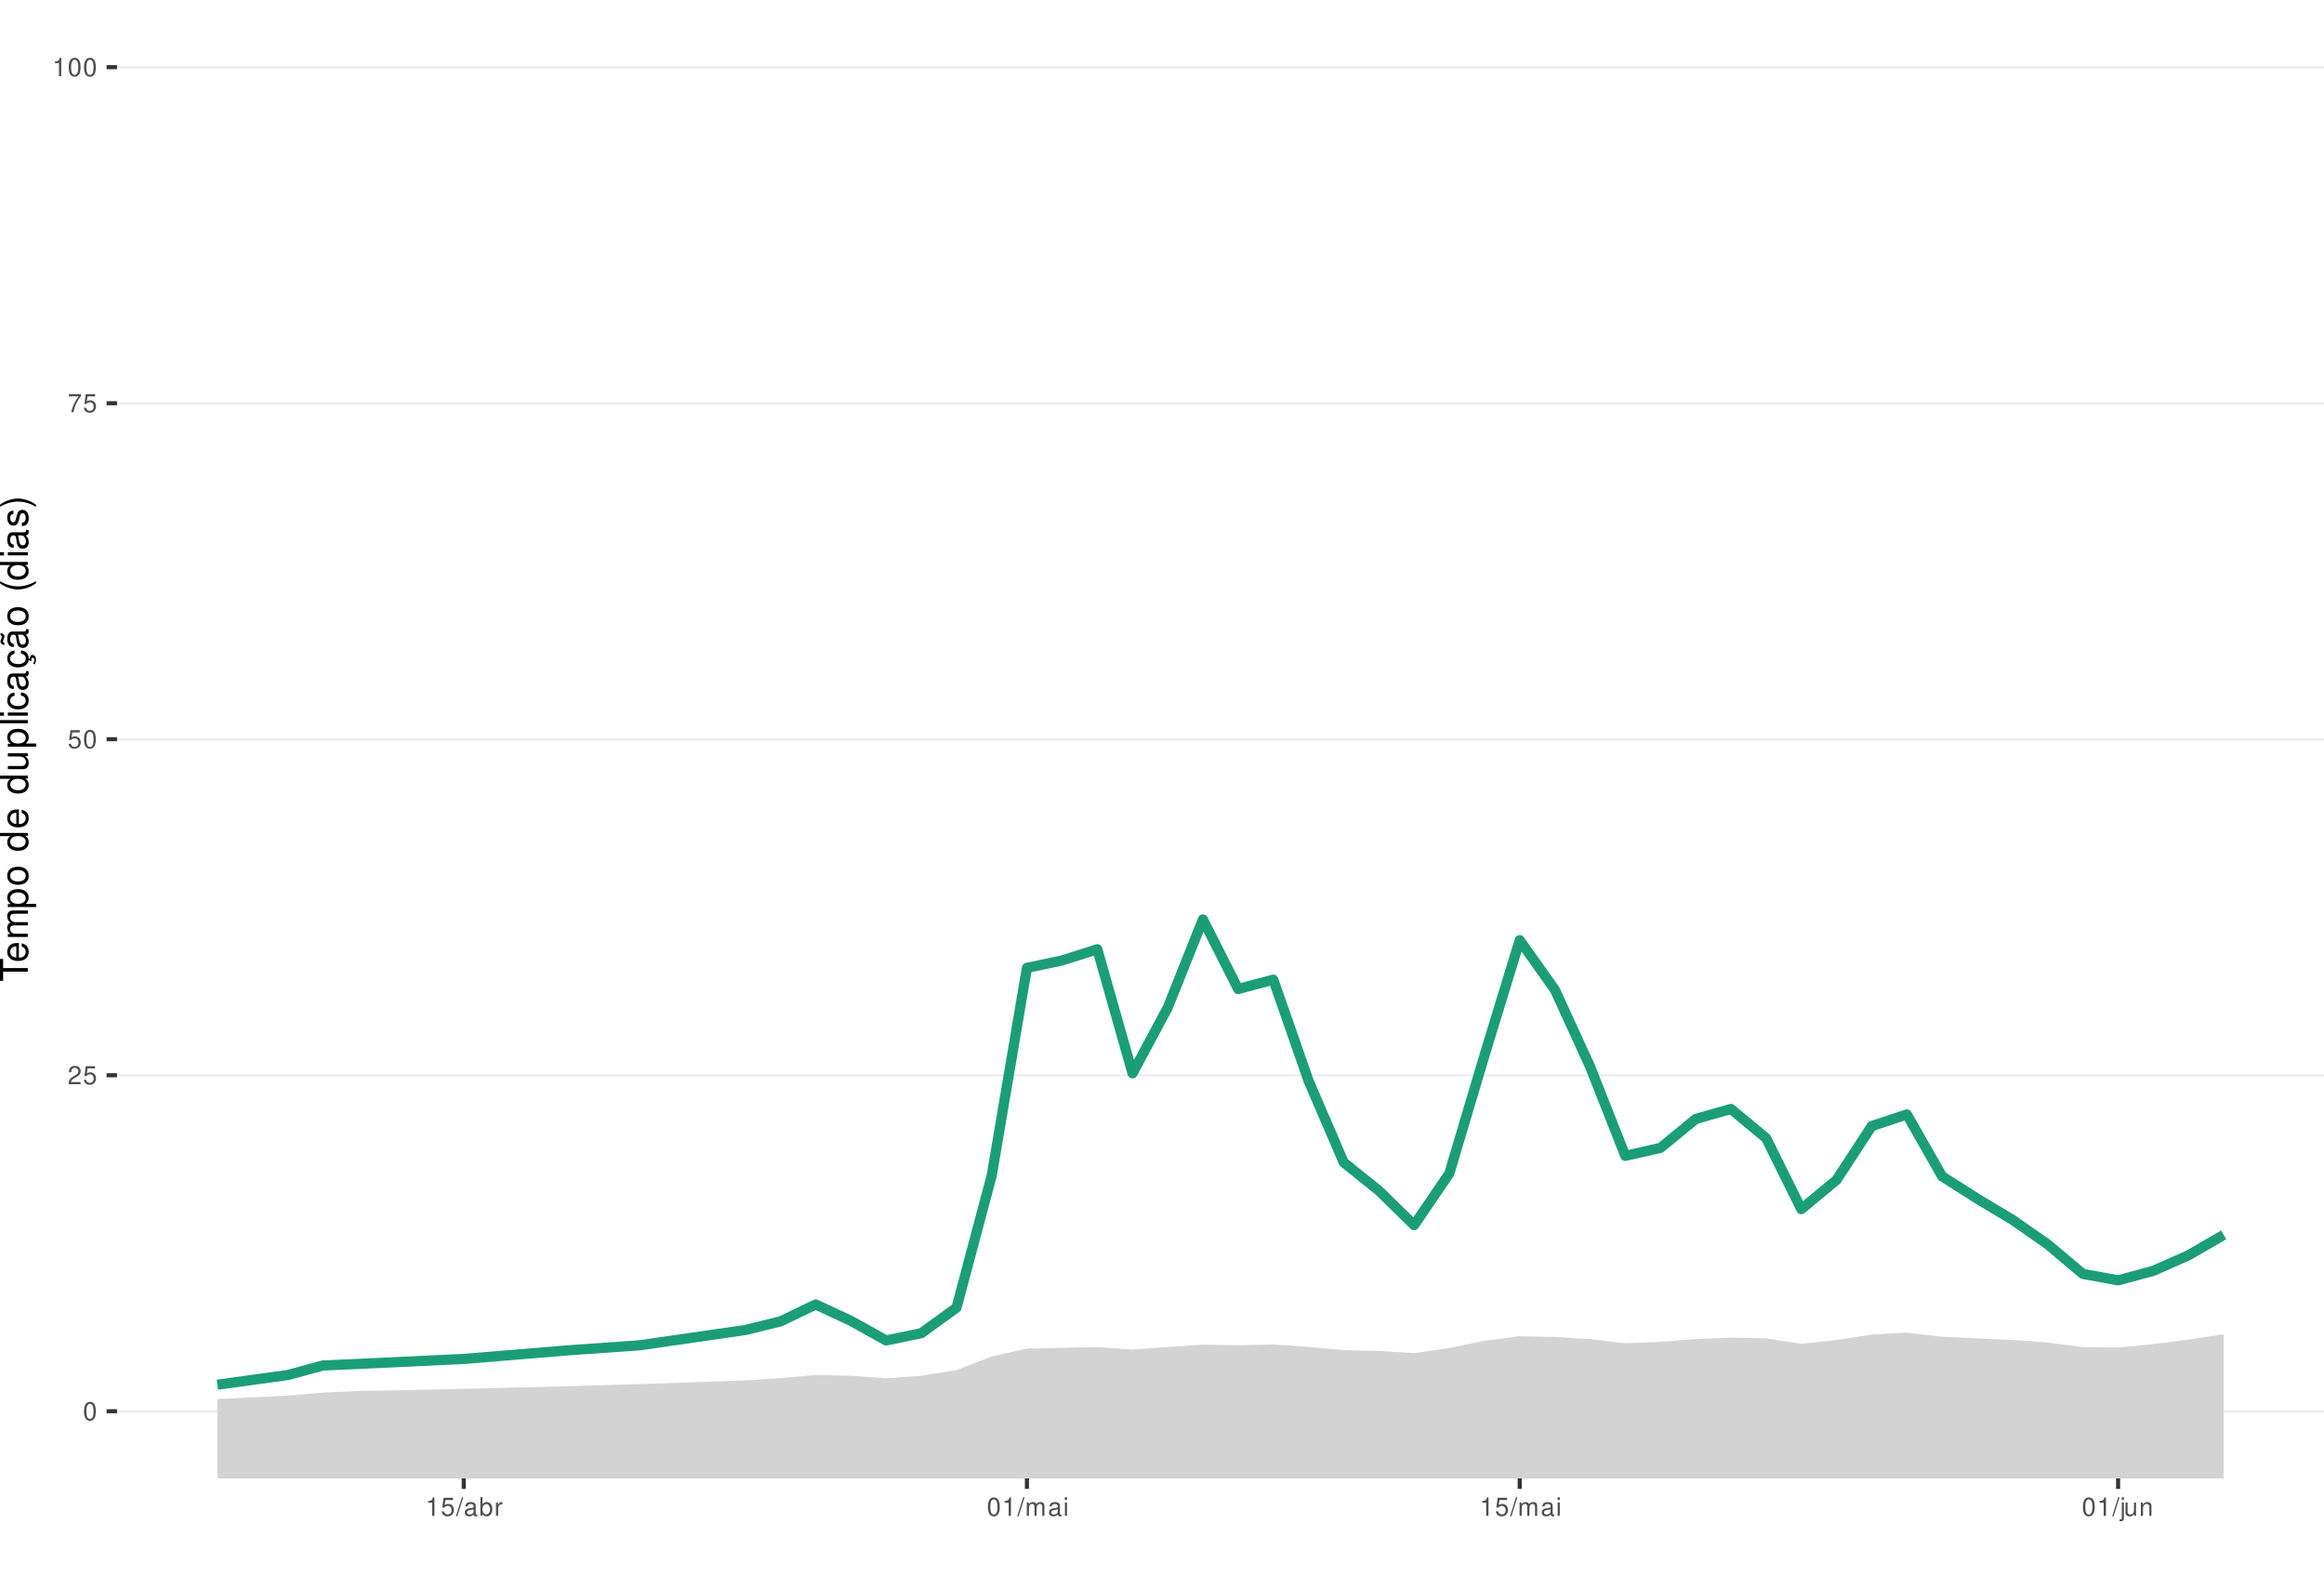
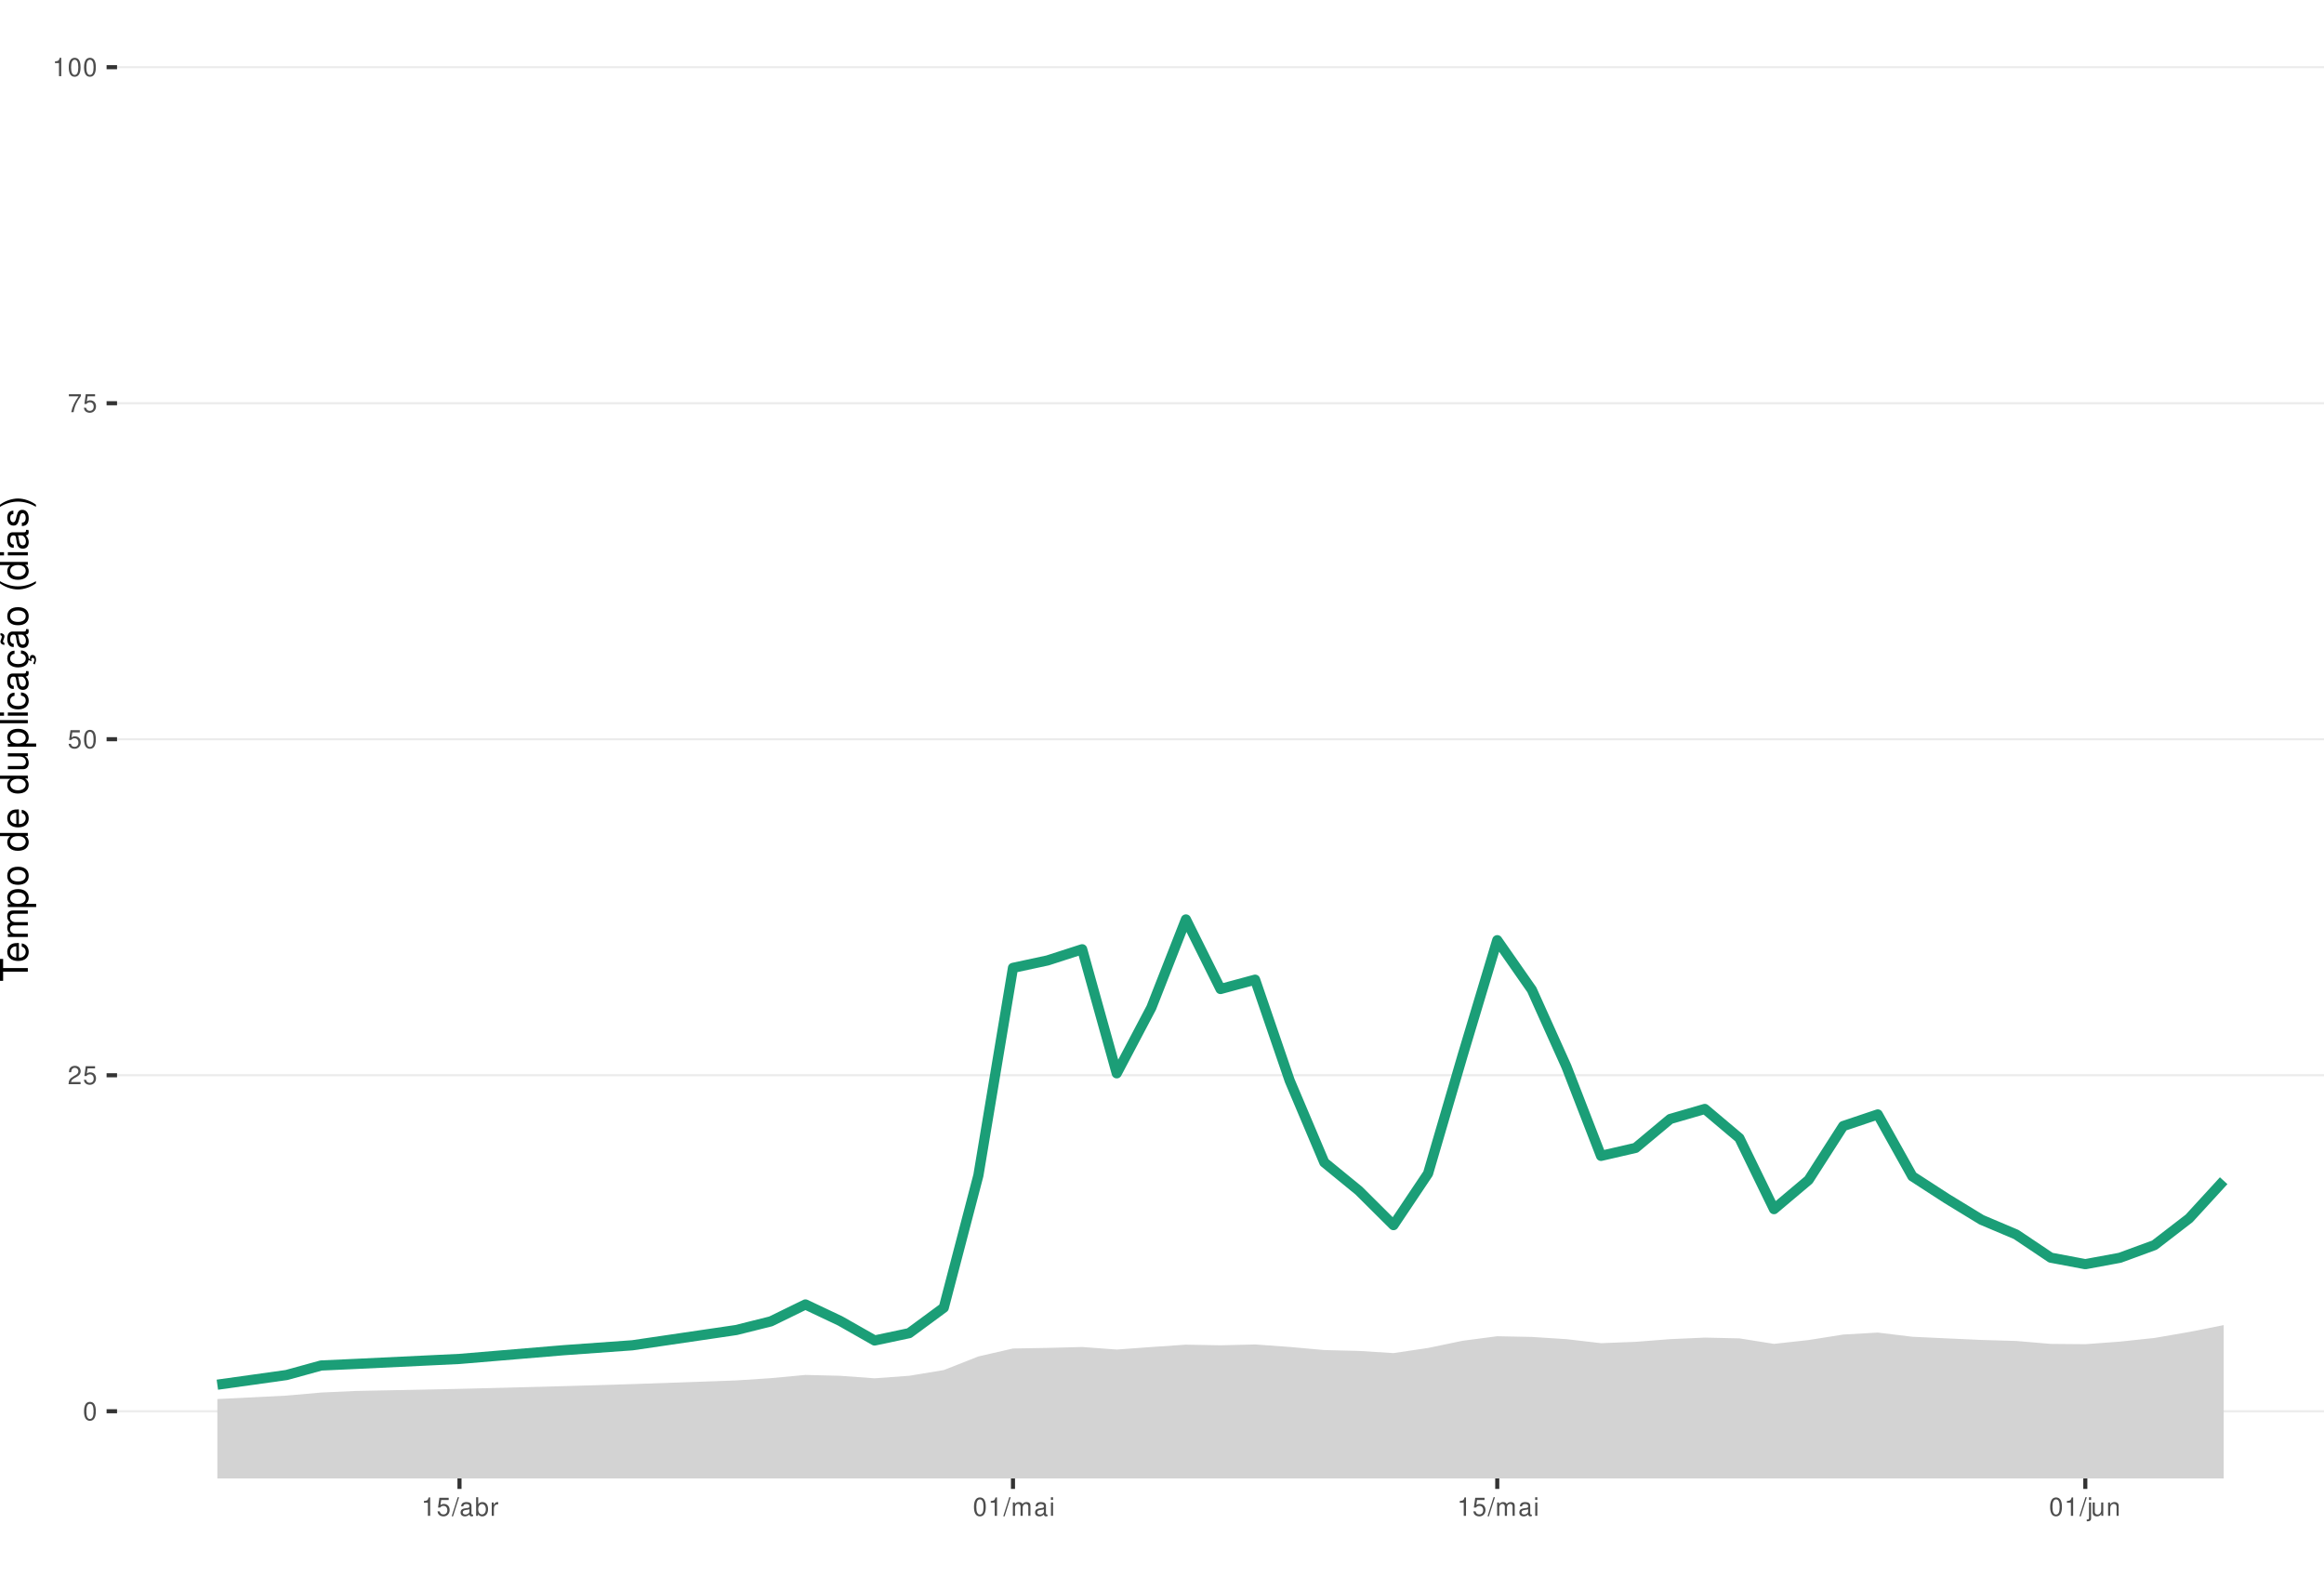
<svg xmlns="http://www.w3.org/2000/svg" xmlns:xlink="http://www.w3.org/1999/xlink" width="609pt" height="413pt" viewBox="0 0 609 413" version="1.1">
  <defs>
    <g>
      <symbol overflow="visible" id="glyph0-0">
        <path style="stroke:none;" d="" />
      </symbol>
      <symbol overflow="visible" id="glyph0-1">
        <path style="stroke:none;" d="M 1.828 -4.812 C 1.391 -4.812 0.984 -4.609 0.75 -4.281 C 0.438 -3.859 0.281 -3.219 0.281 -2.328 C 0.281 -0.703 0.812 0.156 1.828 0.156 C 2.828 0.156 3.375 -0.703 3.375 -2.297 C 3.375 -3.219 3.234 -3.844 2.922 -4.281 C 2.672 -4.625 2.281 -4.812 1.828 -4.812 Z M 1.828 -4.297 C 2.469 -4.297 2.781 -3.641 2.781 -2.344 C 2.781 -0.969 2.469 -0.328 1.812 -0.328 C 1.203 -0.328 0.891 -1 0.891 -2.328 C 0.891 -3.641 1.203 -4.297 1.828 -4.297 Z M 1.828 -4.297 " />
      </symbol>
      <symbol overflow="visible" id="glyph0-2">
        <path style="stroke:none;" d="M 3.375 -0.578 L 0.891 -0.578 C 0.938 -0.984 1.156 -1.234 1.734 -1.578 L 2.406 -1.953 C 3.062 -2.328 3.406 -2.812 3.406 -3.406 C 3.406 -3.812 3.234 -4.188 2.969 -4.438 C 2.688 -4.688 2.344 -4.812 1.891 -4.812 C 1.297 -4.812 0.844 -4.594 0.578 -4.188 C 0.422 -3.938 0.344 -3.641 0.328 -3.141 L 0.922 -3.141 C 0.938 -3.469 0.984 -3.672 1.062 -3.828 C 1.219 -4.125 1.516 -4.297 1.875 -4.297 C 2.406 -4.297 2.797 -3.906 2.797 -3.391 C 2.797 -3.016 2.578 -2.672 2.156 -2.438 L 1.547 -2.078 C 0.562 -1.516 0.281 -1.062 0.219 0 L 3.375 0 Z M 3.375 -0.578 " />
      </symbol>
      <symbol overflow="visible" id="glyph0-3">
        <path style="stroke:none;" d="M 3.172 -4.719 L 0.734 -4.719 L 0.375 -2.156 L 0.922 -2.156 C 1.188 -2.469 1.422 -2.594 1.797 -2.594 C 2.422 -2.594 2.812 -2.156 2.812 -1.453 C 2.812 -0.781 2.422 -0.359 1.781 -0.359 C 1.266 -0.359 0.953 -0.625 0.812 -1.156 L 0.234 -1.156 C 0.312 -0.766 0.375 -0.578 0.516 -0.406 C 0.781 -0.047 1.266 0.156 1.797 0.156 C 2.75 0.156 3.422 -0.547 3.422 -1.531 C 3.422 -2.469 2.797 -3.109 1.891 -3.109 C 1.562 -3.109 1.297 -3.016 1.016 -2.828 L 1.203 -4.141 L 3.172 -4.141 Z M 3.172 -4.719 " />
      </symbol>
      <symbol overflow="visible" id="glyph0-4">
        <path style="stroke:none;" d="M 3.469 -4.719 L 0.312 -4.719 L 0.312 -4.141 L 2.859 -4.141 C 1.734 -2.531 1.266 -1.547 0.922 0 L 1.547 0 C 1.797 -1.516 2.391 -2.812 3.469 -4.234 Z M 3.469 -4.719 " />
      </symbol>
      <symbol overflow="visible" id="glyph0-5">
        <path style="stroke:none;" d="M 1.719 -3.422 L 1.719 0 L 2.312 0 L 2.312 -4.812 L 1.922 -4.812 C 1.719 -4.078 1.578 -3.969 0.672 -3.859 L 0.672 -3.422 Z M 1.719 -3.422 " />
      </symbol>
      <symbol overflow="visible" id="glyph0-6">
        <path style="stroke:none;" d="M 1.531 -4.859 L -0.047 0.141 L 0.312 0.141 L 1.891 -4.859 Z M 1.531 -4.859 " />
      </symbol>
      <symbol overflow="visible" id="glyph0-7">
        <path style="stroke:none;" d="M 3.562 -0.328 C 3.5 -0.312 3.469 -0.312 3.438 -0.312 C 3.25 -0.312 3.141 -0.406 3.141 -0.578 L 3.141 -2.641 C 3.141 -3.25 2.688 -3.594 1.828 -3.594 C 1.312 -3.594 0.906 -3.438 0.672 -3.188 C 0.516 -3 0.453 -2.797 0.438 -2.453 L 0.984 -2.453 C 1.031 -2.875 1.297 -3.078 1.812 -3.078 C 2.312 -3.078 2.594 -2.891 2.594 -2.562 L 2.594 -2.406 C 2.578 -2.172 2.469 -2.078 2.016 -2.031 C 1.219 -1.922 1.109 -1.891 0.891 -1.812 C 0.484 -1.641 0.281 -1.328 0.281 -0.875 C 0.281 -0.25 0.719 0.156 1.422 0.156 C 1.859 0.156 2.219 0 2.609 -0.359 C 2.656 0 2.828 0.156 3.188 0.156 C 3.297 0.156 3.375 0.141 3.562 0.094 Z M 2.594 -1.094 C 2.594 -0.906 2.531 -0.797 2.375 -0.641 C 2.141 -0.438 1.875 -0.328 1.547 -0.328 C 1.109 -0.328 0.859 -0.547 0.859 -0.891 C 0.859 -1.266 1.094 -1.438 1.703 -1.531 C 2.297 -1.609 2.406 -1.641 2.594 -1.719 Z M 2.594 -1.094 " />
      </symbol>
      <symbol overflow="visible" id="glyph0-8">
        <path style="stroke:none;" d="M 0.359 -4.859 L 0.359 0 L 0.859 0 L 0.859 -0.453 C 1.125 -0.047 1.484 0.156 1.969 0.156 C 2.875 0.156 3.484 -0.594 3.484 -1.75 C 3.484 -2.891 2.922 -3.594 1.984 -3.594 C 1.516 -3.594 1.172 -3.406 0.906 -3.016 L 0.906 -4.859 Z M 1.891 -3.062 C 2.5 -3.062 2.906 -2.531 2.906 -1.703 C 2.906 -0.906 2.484 -0.359 1.891 -0.359 C 1.297 -0.359 0.906 -0.906 0.906 -1.719 C 0.906 -2.531 1.297 -3.062 1.891 -3.062 Z M 1.891 -3.062 " />
      </symbol>
      <symbol overflow="visible" id="glyph0-9">
        <path style="stroke:none;" d="M 0.453 -3.484 L 0.453 0 L 1.016 0 L 1.016 -1.812 C 1.031 -2.656 1.375 -3.016 2.141 -3 L 2.141 -3.562 C 2.047 -3.578 1.984 -3.594 1.922 -3.594 C 1.562 -3.594 1.297 -3.375 0.969 -2.859 L 0.969 -3.484 Z M 0.453 -3.484 " />
      </symbol>
      <symbol overflow="visible" id="glyph0-10">
        <path style="stroke:none;" d="M 0.469 -3.484 L 0.469 0 L 1.031 0 L 1.031 -2.188 C 1.031 -2.703 1.391 -3.109 1.844 -3.109 C 2.25 -3.109 2.484 -2.844 2.484 -2.406 L 2.484 0 L 3.047 0 L 3.047 -2.188 C 3.047 -2.703 3.422 -3.109 3.875 -3.109 C 4.266 -3.109 4.516 -2.844 4.516 -2.406 L 4.516 0 L 5.078 0 L 5.078 -2.609 C 5.078 -3.234 4.719 -3.594 4.062 -3.594 C 3.594 -3.594 3.312 -3.453 2.984 -3.062 C 2.781 -3.422 2.5 -3.594 2.047 -3.594 C 1.578 -3.594 1.266 -3.422 0.984 -3 L 0.984 -3.484 Z M 0.469 -3.484 " />
      </symbol>
      <symbol overflow="visible" id="glyph0-11">
        <path style="stroke:none;" d="M 1 -3.484 L 0.453 -3.484 L 0.453 0 L 1 0 Z M 1 -4.859 L 0.438 -4.859 L 0.438 -4.156 L 1 -4.156 Z M 1 -4.859 " />
      </symbol>
      <symbol overflow="visible" id="glyph0-12">
        <path style="stroke:none;" d="M 0.469 -3.484 L 0.469 0.5 C 0.469 0.859 0.359 0.969 0.016 0.969 C -0.031 0.969 -0.047 0.969 -0.125 0.953 L -0.125 1.438 C -0.047 1.438 -0.016 1.453 0.062 1.453 C 0.688 1.453 1.016 1.203 1.016 0.719 L 1.016 -3.484 Z M 1.016 -4.859 L 0.469 -4.859 L 0.469 -4.156 L 1.016 -4.156 Z M 1.016 -4.859 " />
      </symbol>
      <symbol overflow="visible" id="glyph0-13">
        <path style="stroke:none;" d="M 3.203 0 L 3.203 -3.484 L 2.656 -3.484 L 2.656 -1.516 C 2.656 -0.797 2.281 -0.328 1.703 -0.328 C 1.266 -0.328 0.984 -0.594 0.984 -1.016 L 0.984 -3.484 L 0.438 -3.484 L 0.438 -0.797 C 0.438 -0.219 0.859 0.156 1.547 0.156 C 2.062 0.156 2.391 -0.031 2.703 -0.484 L 2.703 0 Z M 3.203 0 " />
      </symbol>
      <symbol overflow="visible" id="glyph0-14">
        <path style="stroke:none;" d="M 0.469 -3.484 L 0.469 0 L 1.031 0 L 1.031 -1.922 C 1.031 -2.641 1.391 -3.109 1.969 -3.109 C 2.406 -3.109 2.688 -2.828 2.688 -2.422 L 2.688 0 L 3.234 0 L 3.234 -2.641 C 3.234 -3.219 2.812 -3.594 2.141 -3.594 C 1.625 -3.594 1.281 -3.391 0.984 -2.906 L 0.984 -3.484 Z M 0.469 -3.484 " />
      </symbol>
      <symbol overflow="visible" id="glyph1-0">
        <path style="stroke:none;" d="" />
      </symbol>
      <symbol overflow="visible" id="glyph1-1">
        <path style="stroke:none;" d="M -6.469 -3.547 L -6.469 -5.938 L -7.297 -5.938 L -7.297 -0.203 L -6.469 -0.203 L -6.469 -2.609 L 0 -2.609 L 0 -3.547 Z M -6.469 -3.547 " />
      </symbol>
      <symbol overflow="visible" id="glyph1-2">
        <path style="stroke:none;" d="M -2.344 -5.125 C -3.141 -5.125 -3.625 -5.062 -4.016 -4.922 C -4.875 -4.578 -5.391 -3.781 -5.391 -2.797 C -5.391 -1.344 -4.281 -0.406 -2.547 -0.406 C -0.812 -0.406 0.234 -1.297 0.234 -2.781 C 0.234 -3.984 -0.453 -4.812 -1.594 -5.016 L -1.594 -4.188 C -0.906 -3.953 -0.547 -3.484 -0.547 -2.812 C -0.547 -2.281 -0.781 -1.828 -1.219 -1.547 C -1.516 -1.344 -1.812 -1.281 -2.344 -1.266 Z M -3.016 -1.297 C -3.984 -1.359 -4.625 -1.953 -4.625 -2.797 C -4.625 -3.641 -3.953 -4.234 -3.016 -4.234 Z M -3.016 -1.297 " />
      </symbol>
      <symbol overflow="visible" id="glyph1-3">
        <path style="stroke:none;" d="M -5.234 -0.703 L 0 -0.703 L 0 -1.547 L -3.297 -1.547 C -4.047 -1.547 -4.656 -2.094 -4.656 -2.766 C -4.656 -3.391 -4.281 -3.734 -3.609 -3.734 L 0 -3.734 L 0 -4.578 L -3.297 -4.578 C -4.047 -4.578 -4.656 -5.125 -4.656 -5.812 C -4.656 -6.422 -4.266 -6.781 -3.609 -6.781 L 0 -6.781 L 0 -7.625 L -3.938 -7.625 C -4.875 -7.625 -5.391 -7.078 -5.391 -6.094 C -5.391 -5.406 -5.188 -4.984 -4.594 -4.484 C -5.156 -4.188 -5.391 -3.766 -5.391 -3.078 C -5.391 -2.375 -5.125 -1.906 -4.5 -1.469 L -5.234 -1.469 Z M -5.234 -0.703 " />
      </symbol>
      <symbol overflow="visible" id="glyph1-4">
        <path style="stroke:none;" d="M 2.188 -0.547 L 2.188 -1.375 L -0.547 -1.375 C -0.016 -1.812 0.234 -2.312 0.234 -2.984 C 0.234 -4.344 -0.859 -5.234 -2.531 -5.234 C -4.297 -5.234 -5.391 -4.375 -5.391 -2.984 C -5.391 -2.266 -5.062 -1.703 -4.453 -1.312 L -5.234 -1.312 L -5.234 -0.547 Z M -4.609 -2.844 C -4.609 -3.766 -3.797 -4.359 -2.547 -4.359 C -1.359 -4.359 -0.547 -3.75 -0.547 -2.844 C -0.547 -1.953 -1.344 -1.375 -2.578 -1.375 C -3.812 -1.375 -4.609 -1.953 -4.609 -2.844 Z M -4.609 -2.844 " />
      </symbol>
      <symbol overflow="visible" id="glyph1-5">
        <path style="stroke:none;" d="M -5.391 -2.719 C -5.391 -1.234 -4.344 -0.359 -2.578 -0.359 C -0.812 -0.359 0.234 -1.234 0.234 -2.734 C 0.234 -4.203 -0.812 -5.094 -2.547 -5.094 C -4.359 -5.094 -5.391 -4.234 -5.391 -2.719 Z M -4.625 -2.734 C -4.625 -3.672 -3.844 -4.234 -2.547 -4.234 C -1.312 -4.234 -0.547 -3.656 -0.547 -2.734 C -0.547 -1.797 -1.312 -1.234 -2.578 -1.234 C -3.844 -1.234 -4.625 -1.797 -4.625 -2.734 Z M -4.625 -2.734 " />
      </symbol>
      <symbol overflow="visible" id="glyph1-6">
        <path style="stroke:none;" d="" />
      </symbol>
      <symbol overflow="visible" id="glyph1-7">
        <path style="stroke:none;" d="M -7.297 -4.953 L -7.297 -4.125 L -4.578 -4.125 C -5.109 -3.766 -5.391 -3.203 -5.391 -2.516 C -5.391 -1.156 -4.297 -0.266 -2.625 -0.266 C -0.859 -0.266 0.234 -1.125 0.234 -2.547 C 0.234 -3.266 -0.047 -3.766 -0.688 -4.203 L 0 -4.203 L 0 -4.953 Z M -4.609 -2.656 C -4.609 -3.547 -3.812 -4.125 -2.562 -4.125 C -1.344 -4.125 -0.547 -3.547 -0.547 -2.656 C -0.547 -1.734 -1.359 -1.125 -2.578 -1.125 C -3.797 -1.125 -4.609 -1.734 -4.609 -2.656 Z M -4.609 -2.656 " />
      </symbol>
      <symbol overflow="visible" id="glyph1-8">
        <path style="stroke:none;" d="M 0 -4.812 L -5.234 -4.812 L -5.234 -3.984 L -2.266 -3.984 C -1.203 -3.984 -0.5 -3.438 -0.5 -2.562 C -0.5 -1.906 -0.906 -1.484 -1.531 -1.484 L -5.234 -1.484 L -5.234 -0.656 L -1.203 -0.656 C -0.328 -0.656 0.234 -1.297 0.234 -2.312 C 0.234 -3.094 -0.047 -3.578 -0.734 -4.062 L 0 -4.062 Z M 0 -4.812 " />
      </symbol>
      <symbol overflow="visible" id="glyph1-9">
        <path style="stroke:none;" d="M -7.297 -1.516 L -7.297 -0.688 L 0 -0.688 L 0 -1.516 Z M -7.297 -1.516 " />
      </symbol>
      <symbol overflow="visible" id="glyph1-10">
        <path style="stroke:none;" d="M -5.234 -1.5 L -5.234 -0.672 L 0 -0.672 L 0 -1.5 Z M -7.297 -1.5 L -7.297 -0.656 L -6.234 -0.656 L -6.234 -1.5 Z M -7.297 -1.5 " />
      </symbol>
      <symbol overflow="visible" id="glyph1-11">
        <path style="stroke:none;" d="M -3.484 -4.703 C -3.984 -4.672 -4.312 -4.562 -4.609 -4.359 C -5.094 -4 -5.391 -3.375 -5.391 -2.641 C -5.391 -1.219 -4.266 -0.312 -2.531 -0.312 C -0.844 -0.312 0.234 -1.203 0.234 -2.625 C 0.234 -3.875 -0.516 -4.672 -1.797 -4.766 L -1.797 -3.938 C -0.953 -3.797 -0.547 -3.359 -0.547 -2.656 C -0.547 -1.734 -1.297 -1.188 -2.531 -1.188 C -3.844 -1.188 -4.625 -1.719 -4.625 -2.625 C -4.625 -3.328 -4.203 -3.766 -3.484 -3.875 Z M -3.484 -4.703 " />
      </symbol>
      <symbol overflow="visible" id="glyph1-12">
        <path style="stroke:none;" d="M -0.484 -5.344 C -0.469 -5.266 -0.469 -5.219 -0.469 -5.172 C -0.469 -4.875 -0.625 -4.719 -0.875 -4.719 L -3.953 -4.719 C -4.891 -4.719 -5.391 -4.047 -5.391 -2.75 C -5.391 -1.984 -5.172 -1.375 -4.781 -1.016 C -4.516 -0.766 -4.203 -0.672 -3.688 -0.656 L -3.688 -1.484 C -4.328 -1.562 -4.625 -1.938 -4.625 -2.719 C -4.625 -3.484 -4.344 -3.891 -3.844 -3.891 L -3.625 -3.891 C -3.266 -3.875 -3.125 -3.703 -3.047 -3.016 C -2.891 -1.844 -2.844 -1.656 -2.719 -1.344 C -2.453 -0.734 -2 -0.422 -1.312 -0.422 C -0.375 -0.422 0.234 -1.078 0.234 -2.141 C 0.234 -2.797 0 -3.328 -0.547 -3.922 C 0 -3.984 0.234 -4.234 0.234 -4.781 C 0.234 -4.953 0.203 -5.062 0.141 -5.344 Z M -1.656 -3.891 C -1.375 -3.891 -1.203 -3.812 -0.969 -3.562 C -0.656 -3.219 -0.5 -2.812 -0.5 -2.312 C -0.5 -1.672 -0.812 -1.297 -1.344 -1.297 C -1.891 -1.297 -2.172 -1.656 -2.297 -2.547 C -2.422 -3.438 -2.453 -3.609 -2.594 -3.891 Z M -1.656 -3.891 " />
      </symbol>
      <symbol overflow="visible" id="glyph1-13">
        <path style="stroke:none;" d="M 0.234 -2.641 C 0.234 -3.875 -0.547 -4.703 -1.797 -4.766 L -1.797 -3.938 C -0.953 -3.797 -0.531 -3.359 -0.531 -2.656 C -0.531 -1.734 -1.281 -1.188 -2.516 -1.188 C -3.844 -1.188 -4.625 -1.719 -4.625 -2.625 C -4.625 -3.328 -4.203 -3.766 -3.484 -3.875 L -3.484 -4.703 C -3.984 -4.672 -4.312 -4.562 -4.609 -4.359 C -5.094 -4 -5.391 -3.375 -5.391 -2.641 C -5.391 -1.219 -4.266 -0.312 -2.531 -0.312 C -1.469 -0.312 -0.625 -0.672 -0.156 -1.312 C 0.047 -1.594 0.125 -1.812 0.203 -2.25 L 0.922 -1.938 L 0.984 -2.062 C 0.938 -2.188 0.906 -2.25 0.906 -2.375 C 0.906 -2.656 1.047 -2.828 1.281 -2.828 C 1.547 -2.828 1.734 -2.594 1.734 -2.297 C 1.734 -2.031 1.672 -1.844 1.438 -1.406 L 1.406 -1.312 L 1.812 -1.094 C 2.078 -1.75 2.141 -1.953 2.141 -2.344 C 2.141 -3.109 1.781 -3.578 1.203 -3.578 C 0.781 -3.578 0.547 -3.297 0.547 -2.797 C 0.547 -2.703 0.547 -2.641 0.562 -2.516 Z M 0.234 -2.641 " />
      </symbol>
      <symbol overflow="visible" id="glyph1-14">
        <path style="stroke:none;" d="M -0.484 -5.344 C -0.469 -5.266 -0.469 -5.219 -0.469 -5.172 C -0.469 -4.875 -0.625 -4.719 -0.875 -4.719 L -3.953 -4.719 C -4.891 -4.719 -5.391 -4.047 -5.391 -2.75 C -5.391 -1.984 -5.172 -1.375 -4.781 -1.016 C -4.516 -0.766 -4.203 -0.672 -3.688 -0.656 L -3.688 -1.484 C -4.328 -1.562 -4.625 -1.938 -4.625 -2.719 C -4.625 -3.484 -4.344 -3.891 -3.844 -3.891 L -3.625 -3.891 C -3.266 -3.875 -3.125 -3.703 -3.047 -3.016 C -2.891 -1.844 -2.844 -1.656 -2.719 -1.344 C -2.453 -0.734 -2 -0.422 -1.312 -0.422 C -0.375 -0.422 0.234 -1.078 0.234 -2.141 C 0.234 -2.797 0 -3.328 -0.547 -3.922 C 0 -3.984 0.234 -4.234 0.234 -4.781 C 0.234 -4.953 0.203 -5.062 0.141 -5.344 Z M -1.656 -3.891 C -1.375 -3.891 -1.203 -3.812 -0.969 -3.562 C -0.656 -3.219 -0.5 -2.812 -0.5 -2.312 C -0.5 -1.672 -0.812 -1.297 -1.344 -1.297 C -1.891 -1.297 -2.172 -1.656 -2.297 -2.547 C -2.422 -3.438 -2.453 -3.609 -2.594 -3.891 Z M -7.172 -3.75 C -6.922 -3.672 -6.812 -3.547 -6.812 -3.375 C -6.812 -3.25 -6.875 -2.984 -6.984 -2.734 C -7.156 -2.312 -7.172 -2.25 -7.172 -2.047 C -7.172 -1.594 -6.797 -1.297 -6.141 -1.188 L -6.141 -1.766 C -6.375 -1.812 -6.5 -1.938 -6.5 -2.094 C -6.5 -2.203 -6.469 -2.344 -6.375 -2.578 C -6.156 -3.156 -6.125 -3.234 -6.125 -3.438 C -6.125 -3.922 -6.484 -4.219 -7.172 -4.312 Z M -7.172 -3.75 " />
      </symbol>
      <symbol overflow="visible" id="glyph1-15">
        <path style="stroke:none;" d="M -7.297 -2.359 C -5.984 -1.359 -4.156 -0.734 -2.594 -0.734 C -1.016 -0.734 0.812 -1.359 2.125 -2.359 L 2.125 -2.906 C 0.688 -2.031 -0.984 -1.547 -2.594 -1.547 C -4.188 -1.547 -5.875 -2.031 -7.297 -2.906 Z M -7.297 -2.359 " />
      </symbol>
      <symbol overflow="visible" id="glyph1-16">
        <path style="stroke:none;" d="M -3.781 -4.375 C -4.812 -4.375 -5.391 -3.688 -5.391 -2.484 C -5.391 -1.266 -4.766 -0.469 -3.797 -0.469 C -2.969 -0.469 -2.578 -0.891 -2.281 -2.125 L -2.094 -2.906 C -1.953 -3.484 -1.734 -3.719 -1.375 -3.719 C -0.875 -3.719 -0.547 -3.234 -0.547 -2.5 C -0.547 -2.047 -0.672 -1.672 -0.891 -1.453 C -1.047 -1.328 -1.188 -1.266 -1.562 -1.219 L -1.562 -0.344 C -0.344 -0.375 0.234 -1.062 0.234 -2.438 C 0.234 -3.75 -0.422 -4.594 -1.438 -4.594 C -2.203 -4.594 -2.641 -4.156 -2.891 -3.109 L -3.078 -2.312 C -3.234 -1.625 -3.453 -1.344 -3.828 -1.344 C -4.312 -1.344 -4.625 -1.766 -4.625 -2.453 C -4.625 -3.125 -4.328 -3.484 -3.781 -3.5 Z M -3.781 -4.375 " />
      </symbol>
      <symbol overflow="visible" id="glyph1-17">
        <path style="stroke:none;" d="M 2.125 -0.938 C 0.812 -1.938 -1.016 -2.562 -2.578 -2.562 C -4.156 -2.562 -5.984 -1.938 -7.297 -0.938 L -7.297 -0.375 C -5.859 -1.266 -4.188 -1.75 -2.578 -1.75 C -0.984 -1.75 0.703 -1.266 2.125 -0.375 Z M 2.125 -0.938 " />
      </symbol>
    </g>
    <clipPath id="clip1">
      <path d="M 30.672 0 L 609 0 L 609 387.328 L 30.672 387.328 Z M 30.672 0 " />
    </clipPath>
    <clipPath id="clip2">
      <path d="M 30.672 369 L 609 369 L 609 370 L 30.672 370 Z M 30.672 369 " />
    </clipPath>
    <clipPath id="clip3">
      <path d="M 30.672 281 L 609 281 L 609 282 L 30.672 282 Z M 30.672 281 " />
    </clipPath>
    <clipPath id="clip4">
      <path d="M 30.672 193 L 609 193 L 609 194 L 30.672 194 Z M 30.672 193 " />
    </clipPath>
    <clipPath id="clip5">
      <path d="M 30.672 105 L 609 105 L 609 106 L 30.672 106 Z M 30.672 105 " />
    </clipPath>
    <clipPath id="clip6">
      <path d="M 30.672 17 L 609 17 L 609 18 L 30.672 18 Z M 30.672 17 " />
    </clipPath>
    <clipPath id="clip7">
-       <path d="M 56 349 L 583 349 L 583 387.328 L 56 387.328 Z M 56 349 " />
+       <path d="M 56 347 L 583 347 L 583 387.328 L 56 387.328 Z M 56 347 " />
    </clipPath>
  </defs>
  <g id="surface51">
    <rect x="0" y="0" width="609" height="413" style="fill:rgb(100%,100%,100%);fill-opacity:1;stroke:none;" />
    <rect x="0" y="0" width="609" height="413" style="fill:rgb(100%,100%,100%);fill-opacity:1;stroke:none;" />
    <path style="fill:none;stroke-width:1.067;stroke-linecap:round;stroke-linejoin:round;stroke:rgb(100%,100%,100%);stroke-opacity:1;stroke-miterlimit:10;" d="M 0 413 L 609 413 L 609 0 L 0 0 Z M 0 413 " />
    <g clip-path="url(#clip1)" clip-rule="nonzero">
      <path style=" stroke:none;fill-rule:nonzero;fill:rgb(100%,100%,100%);fill-opacity:1;" d="M 30.672 387.328 L 609 387.328 L 609 0 L 30.672 0 Z M 30.672 387.328 " />
    </g>
    <g clip-path="url(#clip2)" clip-rule="nonzero">
      <path style="fill:none;stroke-width:0.533;stroke-linecap:butt;stroke-linejoin:round;stroke:rgb(92.157%,92.157%,92.157%);stroke-opacity:1;stroke-miterlimit:10;" d="M 30.672 369.723 L 609 369.723 " />
    </g>
    <g clip-path="url(#clip3)" clip-rule="nonzero">
      <path style="fill:none;stroke-width:0.533;stroke-linecap:butt;stroke-linejoin:round;stroke:rgb(92.157%,92.157%,92.157%);stroke-opacity:1;stroke-miterlimit:10;" d="M 30.672 281.695 L 609 281.695 " />
    </g>
    <g clip-path="url(#clip4)" clip-rule="nonzero">
      <path style="fill:none;stroke-width:0.533;stroke-linecap:butt;stroke-linejoin:round;stroke:rgb(92.157%,92.157%,92.157%);stroke-opacity:1;stroke-miterlimit:10;" d="M 30.672 193.664 L 609 193.664 " />
    </g>
    <g clip-path="url(#clip5)" clip-rule="nonzero">
      <path style="fill:none;stroke-width:0.533;stroke-linecap:butt;stroke-linejoin:round;stroke:rgb(92.157%,92.157%,92.157%);stroke-opacity:1;stroke-miterlimit:10;" d="M 30.672 105.637 L 609 105.637 " />
    </g>
    <g clip-path="url(#clip6)" clip-rule="nonzero">
      <path style="fill:none;stroke-width:0.533;stroke-linecap:butt;stroke-linejoin:round;stroke:rgb(92.157%,92.157%,92.157%);stroke-opacity:1;stroke-miterlimit:10;" d="M 30.672 17.605 L 609 17.605 " />
    </g>
    <g clip-path="url(#clip7)" clip-rule="nonzero">
-       <path style=" stroke:none;fill-rule:nonzero;fill:rgb(82.745%,82.745%,82.745%);fill-opacity:1;" d="M 75.035 413 L 75.406 411.449 L 84.629 401.605 L 92.906 413 L 138.309 413 L 149.195 410.453 L 164.754 413 L 169.164 413 L 195.316 404.867 L 204.539 403.918 L 213.762 400.277 L 221.91 413 L 254.383 413 L 259.883 396.727 L 269.105 392.715 L 278.328 392.871 L 287.551 393.102 L 296.777 395.281 L 306 394.488 L 315.223 393.703 L 324.449 394.922 L 333.672 395.133 L 342.895 397.398 L 352.117 401.453 L 361.344 404.844 L 370.566 410.695 L 379.789 405.391 L 389.016 400.402 L 398.238 398.625 L 407.461 399.871 L 416.684 402.309 L 425.91 408.113 L 435.133 408.371 L 444.355 407.164 L 453.578 407.492 L 462.805 410.84 L 464.43 413 L 582.711 413 L 582.711 349.543 L 573.488 350.93 L 564.266 352.137 L 555.043 353.035 L 545.816 352.91 L 536.594 351.715 L 527.371 351.043 L 518.145 350.633 L 508.922 350.207 L 499.699 349.109 L 490.477 349.629 L 481.25 351.066 L 472.027 352.07 L 462.805 350.629 L 453.578 350.43 L 444.355 350.832 L 435.133 351.535 L 425.91 351.887 L 416.684 350.836 L 407.461 350.254 L 398.238 350.07 L 389.016 351.254 L 379.789 353.141 L 370.566 354.488 L 361.344 353.918 L 352.117 353.691 L 342.895 352.875 L 333.672 352.223 L 324.449 352.445 L 315.223 352.277 L 306 352.895 L 296.777 353.559 L 287.551 352.891 L 278.328 353.125 L 269.105 353.285 L 259.883 355.363 L 250.656 358.934 L 241.434 360.43 L 232.211 361.09 L 222.984 360.43 L 213.762 360.207 L 204.539 361.051 L 195.316 361.648 L 167.645 362.605 L 149.195 363.148 L 121.523 363.855 L 93.855 364.406 L 84.629 364.82 L 75.406 365.621 L 56.957 366.527 L 56.957 413 Z M 75.035 413 " />
-     </g>
-     <path style="fill:none;stroke-width:2.667;stroke-linecap:butt;stroke-linejoin:round;stroke:rgb(10.588%,61.961%,46.667%);stroke-opacity:1;stroke-miterlimit:10;" d="M 56.957 362.766 L 75.406 360.23 L 84.629 357.734 L 93.855 357.32 L 121.523 356.016 L 149.195 353.738 L 167.645 352.438 L 195.316 348.441 L 204.539 346.176 L 213.762 341.746 L 222.984 346.035 L 232.211 351.184 L 241.434 349.262 L 250.656 342.586 L 259.883 307.934 L 269.105 253.566 L 278.328 251.617 L 287.551 248.688 L 296.777 281.191 L 306 263.984 L 315.223 240.875 L 324.449 259.102 L 333.672 256.66 L 342.895 283.109 L 352.117 304.531 L 361.344 311.941 L 370.566 320.961 L 379.789 307.434 L 389.016 276.461 L 398.238 246.316 L 407.461 259.305 L 416.684 279.445 L 425.91 302.816 L 435.133 300.723 L 444.355 293.156 L 453.578 290.527 L 462.805 298.164 L 472.027 316.773 L 481.25 309.133 L 490.477 295.012 L 499.699 291.961 L 508.922 308.168 L 518.145 314.039 L 527.371 319.566 L 536.594 325.992 L 545.816 333.738 L 555.043 335.43 L 564.266 332.934 L 573.488 328.867 L 582.711 323.516 " />
+       <path style=" stroke:none;fill-rule:nonzero;fill:rgb(82.745%,82.745%,82.745%);fill-opacity:1;" d="M 74.723 413 L 75.09 411.449 L 84.152 401.605 L 92.289 413 L 136.906 413 L 147.605 410.453 L 162.898 413 L 167.23 413 L 192.93 404.867 L 201.996 403.918 L 211.059 400.277 L 219.066 413 L 250.98 413 L 256.383 396.727 L 265.449 392.715 L 274.512 392.871 L 283.578 393.102 L 292.641 395.281 L 301.707 394.488 L 310.77 393.703 L 319.836 394.922 L 328.898 395.133 L 337.965 397.398 L 347.031 401.453 L 356.094 404.844 L 365.16 410.695 L 374.223 405.391 L 383.289 400.402 L 392.352 398.625 L 401.418 399.871 L 410.484 402.309 L 419.547 408.113 L 428.613 408.371 L 437.676 407.164 L 446.742 407.492 L 455.805 410.84 L 457.406 413 L 582.711 413 L 582.711 347.152 L 573.648 348.953 L 564.582 350.52 L 555.52 351.48 L 546.453 352.152 L 537.391 352.074 L 528.324 351.305 L 519.258 351.043 L 510.195 350.633 L 501.129 350.207 L 492.066 349.109 L 483 349.629 L 473.938 351.066 L 464.871 352.07 L 455.805 350.629 L 446.742 350.43 L 437.676 350.832 L 428.613 351.535 L 419.547 351.887 L 410.484 350.836 L 401.418 350.254 L 392.352 350.07 L 383.289 351.254 L 374.223 353.141 L 365.16 354.488 L 356.094 353.918 L 347.031 353.691 L 337.965 352.875 L 328.898 352.223 L 319.836 352.445 L 310.77 352.277 L 301.707 352.895 L 292.641 353.559 L 283.578 352.891 L 274.512 353.125 L 265.449 353.285 L 256.383 355.363 L 247.316 358.934 L 238.254 360.43 L 229.188 361.09 L 220.125 360.43 L 211.059 360.207 L 201.996 361.051 L 192.93 361.648 L 165.734 362.605 L 147.605 363.148 L 120.41 363.855 L 93.219 364.406 L 84.152 364.82 L 75.09 365.621 L 56.957 366.527 L 56.957 413 Z M 74.723 413 " />
+     </g>
+     <path style="fill:none;stroke-width:2.667;stroke-linecap:butt;stroke-linejoin:round;stroke:rgb(10.588%,61.961%,46.667%);stroke-opacity:1;stroke-miterlimit:10;" d="M 56.957 362.766 L 75.09 360.23 L 84.152 357.734 L 93.219 357.32 L 120.41 356.016 L 147.605 353.738 L 165.734 352.438 L 192.93 348.441 L 201.996 346.176 L 211.059 341.746 L 220.125 346.035 L 229.188 351.184 L 238.254 349.262 L 247.316 342.586 L 256.383 307.934 L 265.449 253.566 L 274.512 251.617 L 283.578 248.688 L 292.641 281.191 L 301.707 263.984 L 310.77 240.875 L 319.836 259.102 L 328.898 256.66 L 337.965 283.109 L 347.031 304.531 L 356.094 311.941 L 365.16 320.961 L 374.223 307.434 L 383.289 276.461 L 392.352 246.316 L 401.418 259.305 L 410.484 279.445 L 419.547 302.816 L 428.613 300.723 L 437.676 293.156 L 446.742 290.527 L 455.805 298.164 L 464.871 316.773 L 473.938 309.133 L 483 295.012 L 492.066 291.961 L 501.129 308.168 L 510.195 314.039 L 519.258 319.566 L 528.324 323.406 L 537.391 329.484 L 546.453 331.191 L 555.52 329.516 L 564.582 326.191 L 573.648 319.207 L 582.711 309.324 " />
    <g style="fill:rgb(30.196%,30.196%,30.196%);fill-opacity:1;">
      <use xlink:href="#glyph0-1" x="21.738" y="372.07" />
    </g>
    <g style="fill:rgb(30.196%,30.196%,30.196%);fill-opacity:1;">
      <use xlink:href="#glyph0-2" x="17.738" y="284.043" />
      <use xlink:href="#glyph0-3" x="21.738" y="284.043" />
    </g>
    <g style="fill:rgb(30.196%,30.196%,30.196%);fill-opacity:1;">
      <use xlink:href="#glyph0-3" x="17.738" y="196.012" />
      <use xlink:href="#glyph0-1" x="21.738" y="196.012" />
    </g>
    <g style="fill:rgb(30.196%,30.196%,30.196%);fill-opacity:1;">
      <use xlink:href="#glyph0-4" x="17.738" y="107.984" />
      <use xlink:href="#glyph0-3" x="21.738" y="107.984" />
    </g>
    <g style="fill:rgb(30.196%,30.196%,30.196%);fill-opacity:1;">
      <use xlink:href="#glyph0-5" x="13.738" y="19.953" />
      <use xlink:href="#glyph0-1" x="17.738" y="19.953" />
      <use xlink:href="#glyph0-1" x="21.738" y="19.953" />
    </g>
    <path style="fill:none;stroke-width:1.067;stroke-linecap:butt;stroke-linejoin:round;stroke:rgb(20%,20%,20%);stroke-opacity:1;stroke-miterlimit:10;" d="M 27.93 369.723 L 30.672 369.723 " />
    <path style="fill:none;stroke-width:1.067;stroke-linecap:butt;stroke-linejoin:round;stroke:rgb(20%,20%,20%);stroke-opacity:1;stroke-miterlimit:10;" d="M 27.93 281.695 L 30.672 281.695 " />
    <path style="fill:none;stroke-width:1.067;stroke-linecap:butt;stroke-linejoin:round;stroke:rgb(20%,20%,20%);stroke-opacity:1;stroke-miterlimit:10;" d="M 27.93 193.664 L 30.672 193.664 " />
    <path style="fill:none;stroke-width:1.067;stroke-linecap:butt;stroke-linejoin:round;stroke:rgb(20%,20%,20%);stroke-opacity:1;stroke-miterlimit:10;" d="M 27.93 105.637 L 30.672 105.637 " />
    <path style="fill:none;stroke-width:1.067;stroke-linecap:butt;stroke-linejoin:round;stroke:rgb(20%,20%,20%);stroke-opacity:1;stroke-miterlimit:10;" d="M 27.93 17.605 L 30.672 17.605 " />
-     <path style="fill:none;stroke-width:1.067;stroke-linecap:butt;stroke-linejoin:round;stroke:rgb(20%,20%,20%);stroke-opacity:1;stroke-miterlimit:10;" d="M 121.523 390.07 L 121.523 387.328 " />
-     <path style="fill:none;stroke-width:1.067;stroke-linecap:butt;stroke-linejoin:round;stroke:rgb(20%,20%,20%);stroke-opacity:1;stroke-miterlimit:10;" d="M 269.105 390.07 L 269.105 387.328 " />
-     <path style="fill:none;stroke-width:1.067;stroke-linecap:butt;stroke-linejoin:round;stroke:rgb(20%,20%,20%);stroke-opacity:1;stroke-miterlimit:10;" d="M 398.238 390.07 L 398.238 387.328 " />
-     <path style="fill:none;stroke-width:1.067;stroke-linecap:butt;stroke-linejoin:round;stroke:rgb(20%,20%,20%);stroke-opacity:1;stroke-miterlimit:10;" d="M 555.043 390.07 L 555.043 387.328 " />
-     <g style="fill:rgb(30.196%,30.196%,30.196%);fill-opacity:1;">
-       <use xlink:href="#glyph0-5" x="111.523" y="397.109" />
-       <use xlink:href="#glyph0-3" x="115.523" y="397.109" />
-       <use xlink:href="#glyph0-6" x="119.523" y="397.109" />
-       <use xlink:href="#glyph0-7" x="121.523" y="397.109" />
-       <use xlink:href="#glyph0-8" x="125.523" y="397.109" />
-       <use xlink:href="#glyph0-9" x="129.523" y="397.109" />
-     </g>
-     <g style="fill:rgb(30.196%,30.196%,30.196%);fill-opacity:1;">
-       <use xlink:href="#glyph0-1" x="258.605" y="397.109" />
-       <use xlink:href="#glyph0-5" x="262.605" y="397.109" />
-       <use xlink:href="#glyph0-6" x="266.605" y="397.109" />
-       <use xlink:href="#glyph0-10" x="268.605" y="397.109" />
-       <use xlink:href="#glyph0-7" x="274.605" y="397.109" />
-       <use xlink:href="#glyph0-11" x="278.605" y="397.109" />
-     </g>
-     <g style="fill:rgb(30.196%,30.196%,30.196%);fill-opacity:1;">
-       <use xlink:href="#glyph0-5" x="387.738" y="397.109" />
-       <use xlink:href="#glyph0-3" x="391.738" y="397.109" />
-       <use xlink:href="#glyph0-6" x="395.738" y="397.109" />
-       <use xlink:href="#glyph0-10" x="397.738" y="397.109" />
-       <use xlink:href="#glyph0-7" x="403.738" y="397.109" />
-       <use xlink:href="#glyph0-11" x="407.738" y="397.109" />
-     </g>
-     <g style="fill:rgb(30.196%,30.196%,30.196%);fill-opacity:1;">
-       <use xlink:href="#glyph0-1" x="545.543" y="397.109" />
-       <use xlink:href="#glyph0-5" x="549.543" y="397.109" />
-       <use xlink:href="#glyph0-6" x="553.543" y="397.109" />
-       <use xlink:href="#glyph0-12" x="555.543" y="397.109" />
-       <use xlink:href="#glyph0-13" x="556.543" y="397.109" />
-       <use xlink:href="#glyph0-14" x="560.543" y="397.109" />
+     <path style="fill:none;stroke-width:1.067;stroke-linecap:butt;stroke-linejoin:round;stroke:rgb(20%,20%,20%);stroke-opacity:1;stroke-miterlimit:10;" d="M 120.41 390.07 L 120.41 387.328 " />
+     <path style="fill:none;stroke-width:1.067;stroke-linecap:butt;stroke-linejoin:round;stroke:rgb(20%,20%,20%);stroke-opacity:1;stroke-miterlimit:10;" d="M 265.449 390.07 L 265.449 387.328 " />
+     <path style="fill:none;stroke-width:1.067;stroke-linecap:butt;stroke-linejoin:round;stroke:rgb(20%,20%,20%);stroke-opacity:1;stroke-miterlimit:10;" d="M 392.352 390.07 L 392.352 387.328 " />
+     <path style="fill:none;stroke-width:1.067;stroke-linecap:butt;stroke-linejoin:round;stroke:rgb(20%,20%,20%);stroke-opacity:1;stroke-miterlimit:10;" d="M 546.453 390.07 L 546.453 387.328 " />
+     <g style="fill:rgb(30.196%,30.196%,30.196%);fill-opacity:1;">
+       <use xlink:href="#glyph0-5" x="110.41" y="397.109" />
+       <use xlink:href="#glyph0-3" x="114.41" y="397.109" />
+       <use xlink:href="#glyph0-6" x="118.41" y="397.109" />
+       <use xlink:href="#glyph0-7" x="120.41" y="397.109" />
+       <use xlink:href="#glyph0-8" x="124.41" y="397.109" />
+       <use xlink:href="#glyph0-9" x="128.41" y="397.109" />
+     </g>
+     <g style="fill:rgb(30.196%,30.196%,30.196%);fill-opacity:1;">
+       <use xlink:href="#glyph0-1" x="254.949" y="397.109" />
+       <use xlink:href="#glyph0-5" x="258.949" y="397.109" />
+       <use xlink:href="#glyph0-6" x="262.949" y="397.109" />
+       <use xlink:href="#glyph0-10" x="264.949" y="397.109" />
+       <use xlink:href="#glyph0-7" x="270.949" y="397.109" />
+       <use xlink:href="#glyph0-11" x="274.949" y="397.109" />
+     </g>
+     <g style="fill:rgb(30.196%,30.196%,30.196%);fill-opacity:1;">
+       <use xlink:href="#glyph0-5" x="381.852" y="397.109" />
+       <use xlink:href="#glyph0-3" x="385.852" y="397.109" />
+       <use xlink:href="#glyph0-6" x="389.852" y="397.109" />
+       <use xlink:href="#glyph0-10" x="391.852" y="397.109" />
+       <use xlink:href="#glyph0-7" x="397.852" y="397.109" />
+       <use xlink:href="#glyph0-11" x="401.852" y="397.109" />
+     </g>
+     <g style="fill:rgb(30.196%,30.196%,30.196%);fill-opacity:1;">
+       <use xlink:href="#glyph0-1" x="536.953" y="397.109" />
+       <use xlink:href="#glyph0-5" x="540.953" y="397.109" />
+       <use xlink:href="#glyph0-6" x="544.953" y="397.109" />
+       <use xlink:href="#glyph0-12" x="546.953" y="397.109" />
+       <use xlink:href="#glyph0-13" x="547.953" y="397.109" />
+       <use xlink:href="#glyph0-14" x="551.953" y="397.109" />
    </g>
    <g style="fill:rgb(0%,0%,0%);fill-opacity:1;">
      <use xlink:href="#glyph1-1" x="7.29" y="257.164" />
      <use xlink:href="#glyph1-2" x="7.29" y="252.164" />
      <use xlink:href="#glyph1-3" x="7.29" y="246.164" />
      <use xlink:href="#glyph1-4" x="7.29" y="238.164" />
      <use xlink:href="#glyph1-5" x="7.29" y="232.164" />
      <use xlink:href="#glyph1-6" x="7.29" y="226.164" />
      <use xlink:href="#glyph1-7" x="7.29" y="223.164" />
      <use xlink:href="#glyph1-2" x="7.29" y="217.164" />
      <use xlink:href="#glyph1-6" x="7.29" y="211.164" />
      <use xlink:href="#glyph1-7" x="7.29" y="208.164" />
      <use xlink:href="#glyph1-8" x="7.29" y="202.164" />
      <use xlink:href="#glyph1-4" x="7.29" y="196.164" />
      <use xlink:href="#glyph1-9" x="7.29" y="190.164" />
      <use xlink:href="#glyph1-10" x="7.29" y="188.164" />
      <use xlink:href="#glyph1-11" x="7.29" y="186.164" />
      <use xlink:href="#glyph1-12" x="7.29" y="181.164" />
      <use xlink:href="#glyph1-13" x="7.29" y="175.164" />
      <use xlink:href="#glyph1-14" x="7.29" y="170.164" />
      <use xlink:href="#glyph1-5" x="7.29" y="164.164" />
      <use xlink:href="#glyph1-6" x="7.29" y="158.164" />
      <use xlink:href="#glyph1-15" x="7.29" y="155.164" />
      <use xlink:href="#glyph1-7" x="7.29" y="152.164" />
      <use xlink:href="#glyph1-10" x="7.29" y="146.164" />
      <use xlink:href="#glyph1-12" x="7.29" y="144.164" />
      <use xlink:href="#glyph1-16" x="7.29" y="138.164" />
      <use xlink:href="#glyph1-17" x="7.29" y="133.164" />
    </g>
  </g>
</svg>
